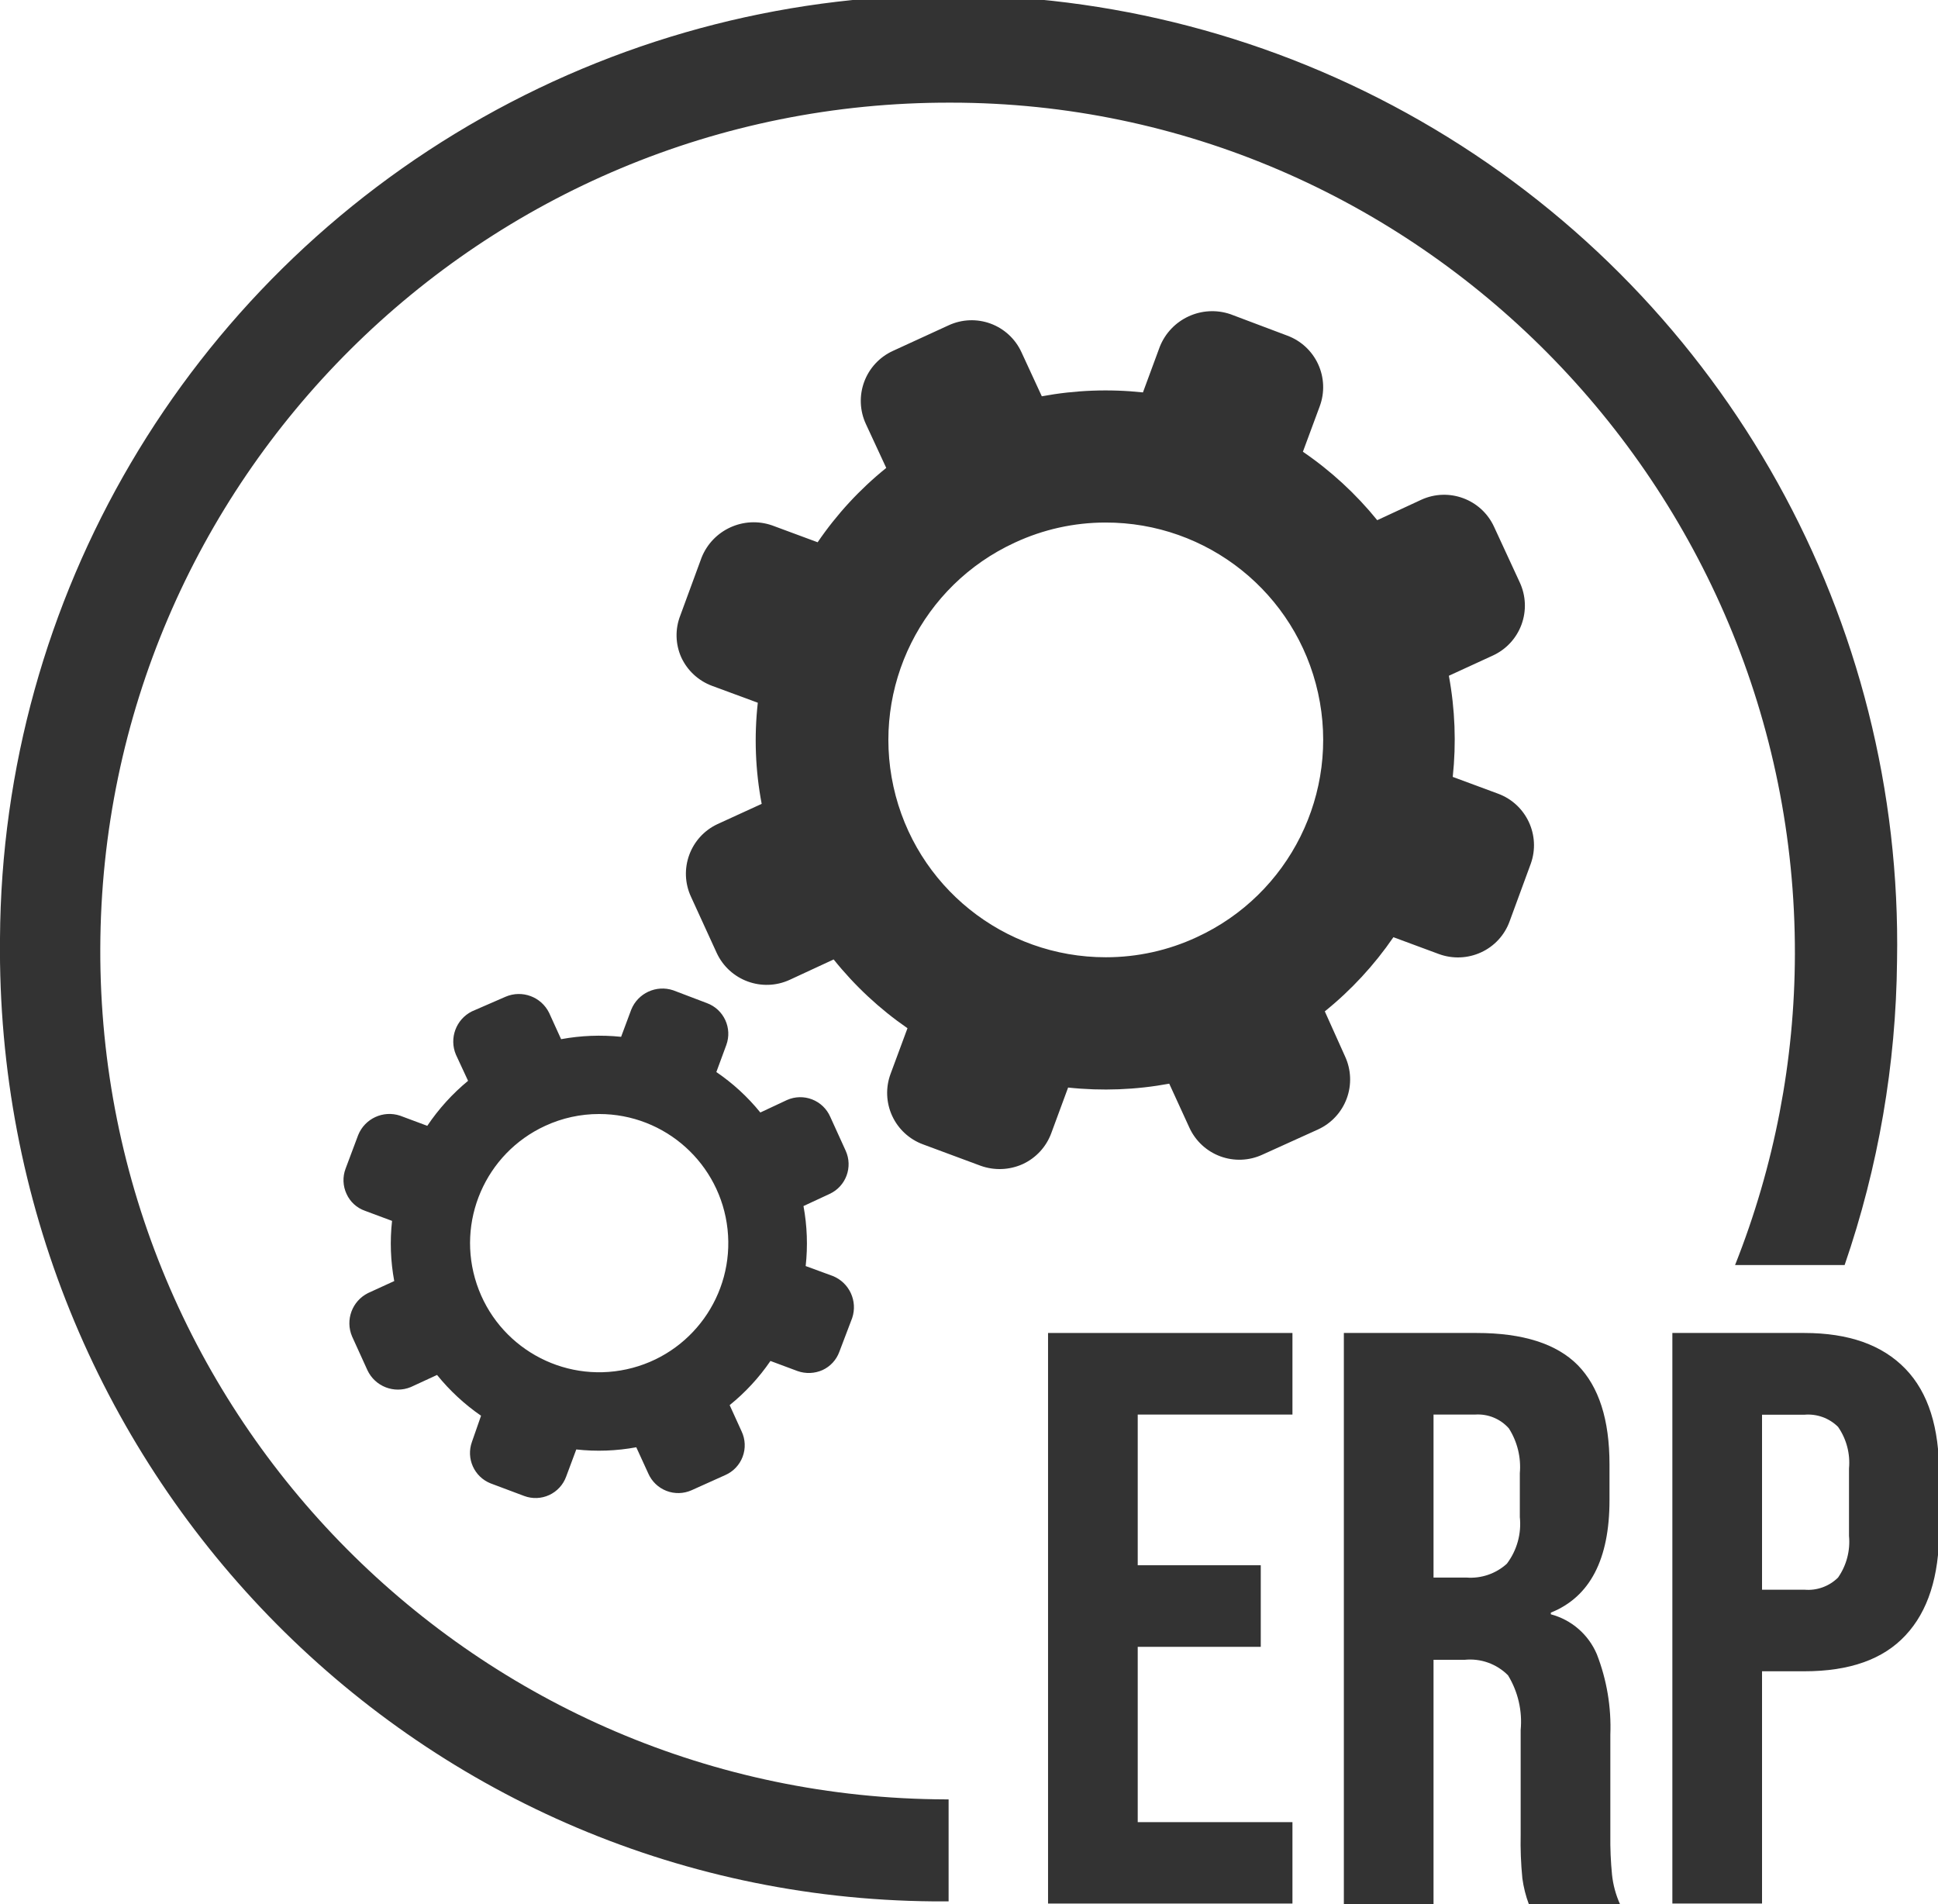
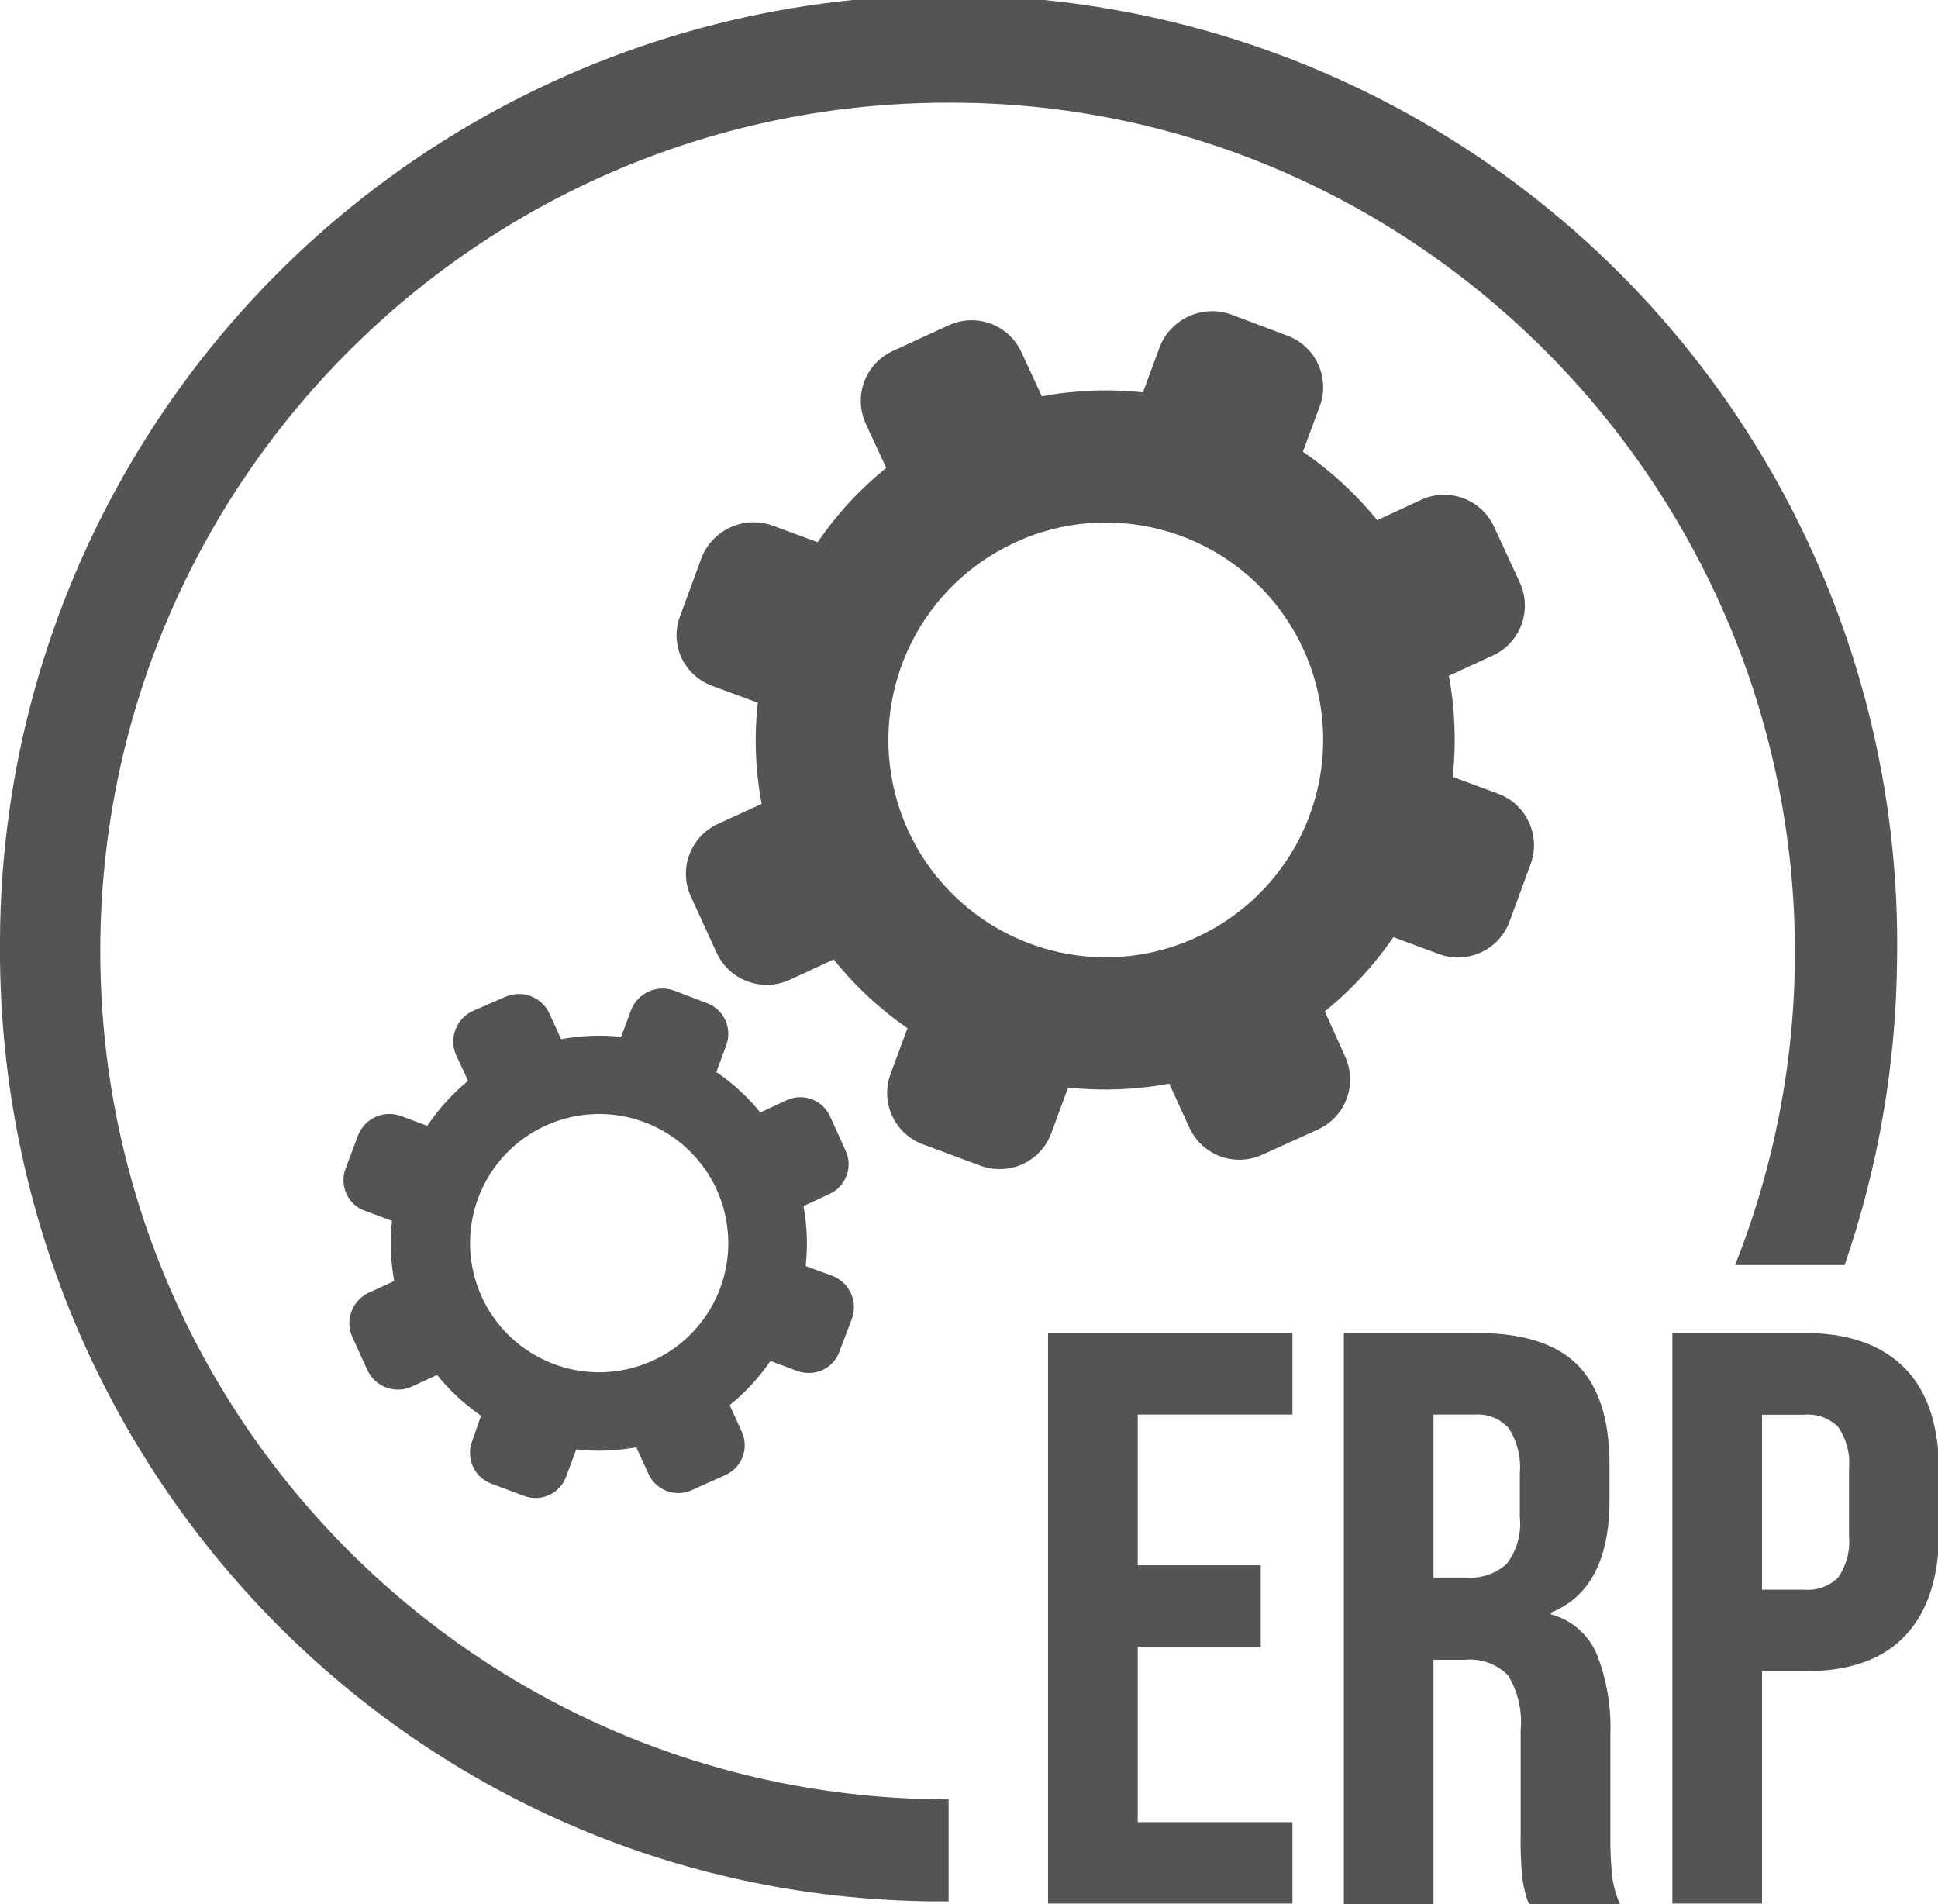
<svg xmlns="http://www.w3.org/2000/svg" viewBox="0 0 114.98 112.93">
  <defs>
-     <style>.cls-1{fill:#333;}</style>
+     <style>.cls-1{fill:#545454;}</style>
  </defs>
  <g id="Ebene_2" data-name="Ebene 2">
    <g id="Ebene_1-2" data-name="Ebene 1">
      <path class="cls-1" d="M56.28,106.75h-.15a50.33,50.33,0,0,1,.3-100.66C84,6.1,106.54,28.86,106.49,56.6a50.24,50.24,0,0,1-3.55,18.45h6.5A57.14,57.14,0,0,0,112.55,57,56.28,56.28,0,1,0,0,55.66C-.34,87,24.42,112.53,55.37,112.8h.91Z" />
      <path class="cls-1" d="M25.35,66.79l-1.61-.6a2,2,0,0,0-2.49,1.15l-.75,2a1.93,1.93,0,0,0,.06,1.49,1.88,1.88,0,0,0,1.09,1l1.61.6A12.18,12.18,0,0,0,23.39,76l-1.55.71a2,2,0,0,0-.95,2.58l.91,2a2,2,0,0,0,2.57,1l1.56-.72a12.46,12.46,0,0,0,2.61,2.42L28,85.54A1.94,1.94,0,0,0,29.1,88l2,.75a1.93,1.93,0,0,0,2.49-1.15l.6-1.61a12.18,12.18,0,0,0,3.56-.13l.71,1.55a1.94,1.94,0,0,0,2.57,1l2-.9A1.93,1.93,0,0,0,44,84.92l-.71-1.56a12.26,12.26,0,0,0,2.42-2.62l1.61.6a2,2,0,0,0,1.48-.06,1.91,1.91,0,0,0,1-1.09l.76-2a2,2,0,0,0-1.15-2.49l-1.61-.59a12.17,12.17,0,0,0-.13-3.56l1.55-.72a1.94,1.94,0,0,0,.95-2.57l-.91-2a1.94,1.94,0,0,0-2.57-1L45.11,66A12.15,12.15,0,0,0,42.5,63.6L43.09,62a1.94,1.94,0,0,0-1.15-2.49l-2-.76a2,2,0,0,0-2.49,1.15l-.6,1.61a12.55,12.55,0,0,0-3.56.14l-.71-1.56A2,2,0,0,0,30,59.13L28,60a2,2,0,0,0-.95,2.57l.72,1.55A12.55,12.55,0,0,0,25.35,66.79Zm7,0a7.6,7.6,0,0,1,3.2-.7,7.66,7.66,0,1,1-3.2.7Z" />
      <path class="cls-1" d="M88.89,47.09l-2.7-1a20.8,20.8,0,0,0-.23-6l2.61-1.2a3.26,3.26,0,0,0,1.6-4.33l-1.53-3.31a3.26,3.26,0,0,0-4.32-1.6l-2.61,1.21A20.71,20.71,0,0,0,77.3,26.8l1-2.7a3.26,3.26,0,0,0-1.93-4.19L73,18.64a3.35,3.35,0,0,0-4.19,1.93l-1,2.71a20.8,20.8,0,0,0-6,.23l-1.21-2.62a3.25,3.25,0,0,0-4.32-1.59l-3.31,1.52a3.26,3.26,0,0,0-1.6,4.33l1.21,2.61a20.47,20.47,0,0,0-4.07,4.41l-2.7-1a3.33,3.33,0,0,0-4.19,1.92l-1.26,3.43A3.21,3.21,0,0,0,40.42,39a3.26,3.26,0,0,0,1.83,1.69l2.71,1a20.13,20.13,0,0,0,.23,6l-2.62,1.2A3.25,3.25,0,0,0,41,53.21l1.52,3.32a3.27,3.27,0,0,0,4.33,1.6l2.61-1.21A20.66,20.66,0,0,0,53.84,61l-1,2.7a3.25,3.25,0,0,0,1.92,4.19l3.42,1.27a3.33,3.33,0,0,0,2.5-.1,3.26,3.26,0,0,0,1.69-1.83l1-2.71a20.82,20.82,0,0,0,6-.23l1.2,2.62a3.26,3.26,0,0,0,4.33,1.59L78.21,67a3.26,3.26,0,0,0,1.59-4.33L78.6,60a20.68,20.68,0,0,0,4.07-4.4l2.7,1a3.28,3.28,0,0,0,2.5-.1,3.23,3.23,0,0,0,1.69-1.83l1.26-3.43A3.26,3.26,0,0,0,88.89,47.09ZM71,55.6a12.75,12.75,0,0,1-5.39,1.19,12.89,12.89,0,0,1-5.4-24.6A12.75,12.75,0,0,1,65.57,31,12.89,12.89,0,0,1,71,55.6Z" />
      <path class="cls-1" d="M62.18,79.08h14.5v4.84H67.5v8.94h7.3V97.7H67.5v10.4h9.18v4.83H62.18Z" />
      <path class="cls-1" d="M79.73,79.08h7.88q4.11,0,6,1.91c1.25,1.28,1.88,3.23,1.88,5.88V89c0,3.51-1.16,5.74-3.48,6.67v.1a4.11,4.11,0,0,1,2.73,2.37,11.91,11.91,0,0,1,.8,4.78v5.95a21.25,21.25,0,0,0,.1,2.35,5.71,5.71,0,0,0,.48,1.76H90.71a7,7,0,0,1-.39-1.55,21.67,21.67,0,0,1-.1-2.61v-6.19a5.28,5.28,0,0,0-.75-3.24,3.17,3.17,0,0,0-2.58-.92H85.05v14.51H79.73ZM87,93.59a3.2,3.2,0,0,0,2.4-.82A3.91,3.91,0,0,0,90.17,90V87.4a4.26,4.26,0,0,0-.65-2.66,2.45,2.45,0,0,0-2-.82H85.05v9.67Z" />
      <path class="cls-1" d="M99.22,79.08h7.83c2.64,0,4.63.71,6,2.13s2,3.5,2,6.24v3.33q0,4.11-2,6.24c-1.32,1.42-3.31,2.13-6,2.13h-2.51v13.78H99.22Zm7.83,15.23a2.52,2.52,0,0,0,2-.72,3.71,3.71,0,0,0,.65-2.47v-4a3.73,3.73,0,0,0-.65-2.47,2.52,2.52,0,0,0-2-.72h-2.51V94.31Z" />
    </g>
  </g>
</svg>
